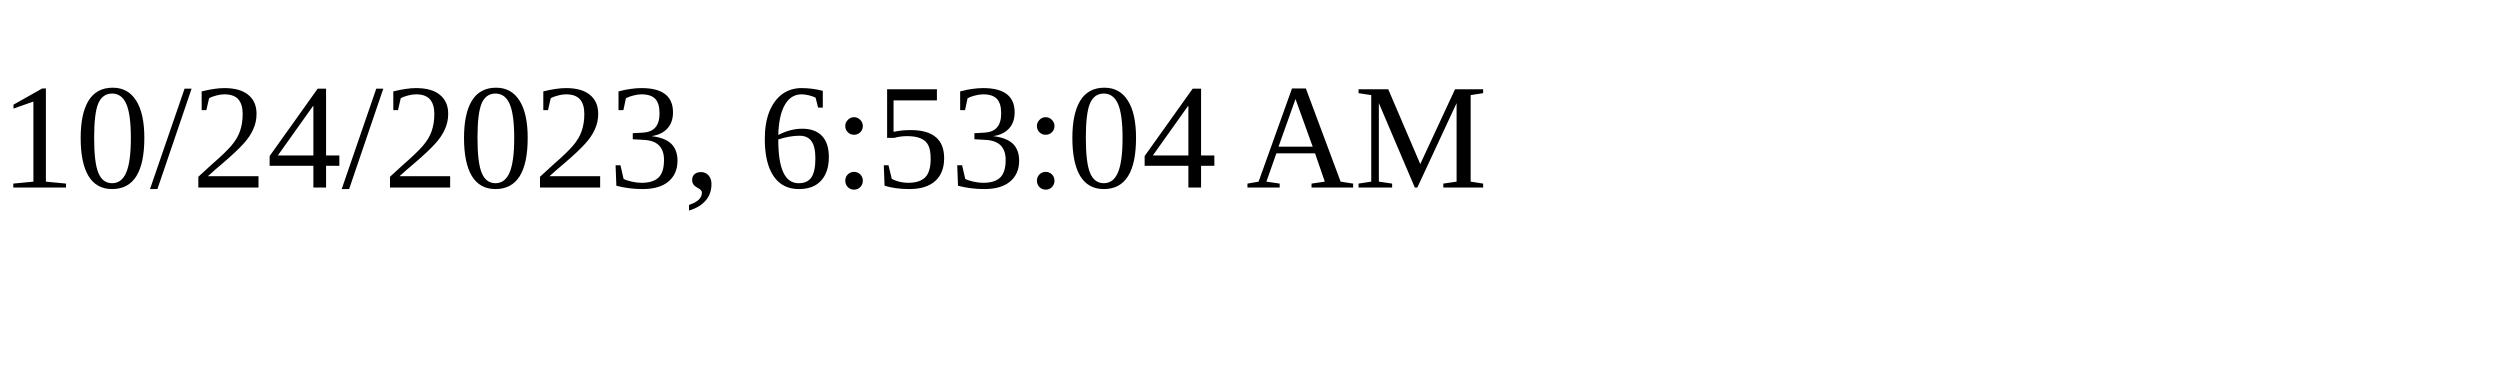
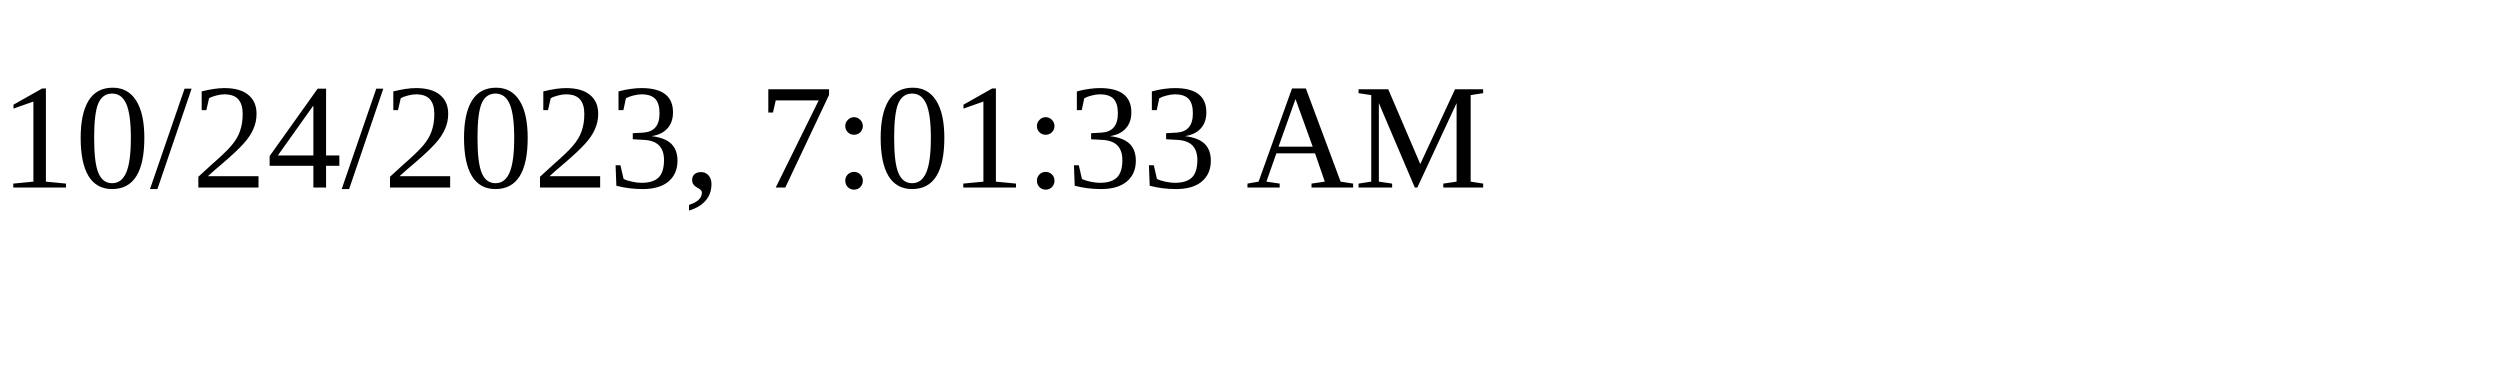
<svg xmlns="http://www.w3.org/2000/svg" height="30" width="200">
-   <text x="0" y="15">10/24/2023, 6:53:04 AM</text>
+   <text x="0" y="15">10/24/2023, 7:01:33 AM</text>
</svg>
